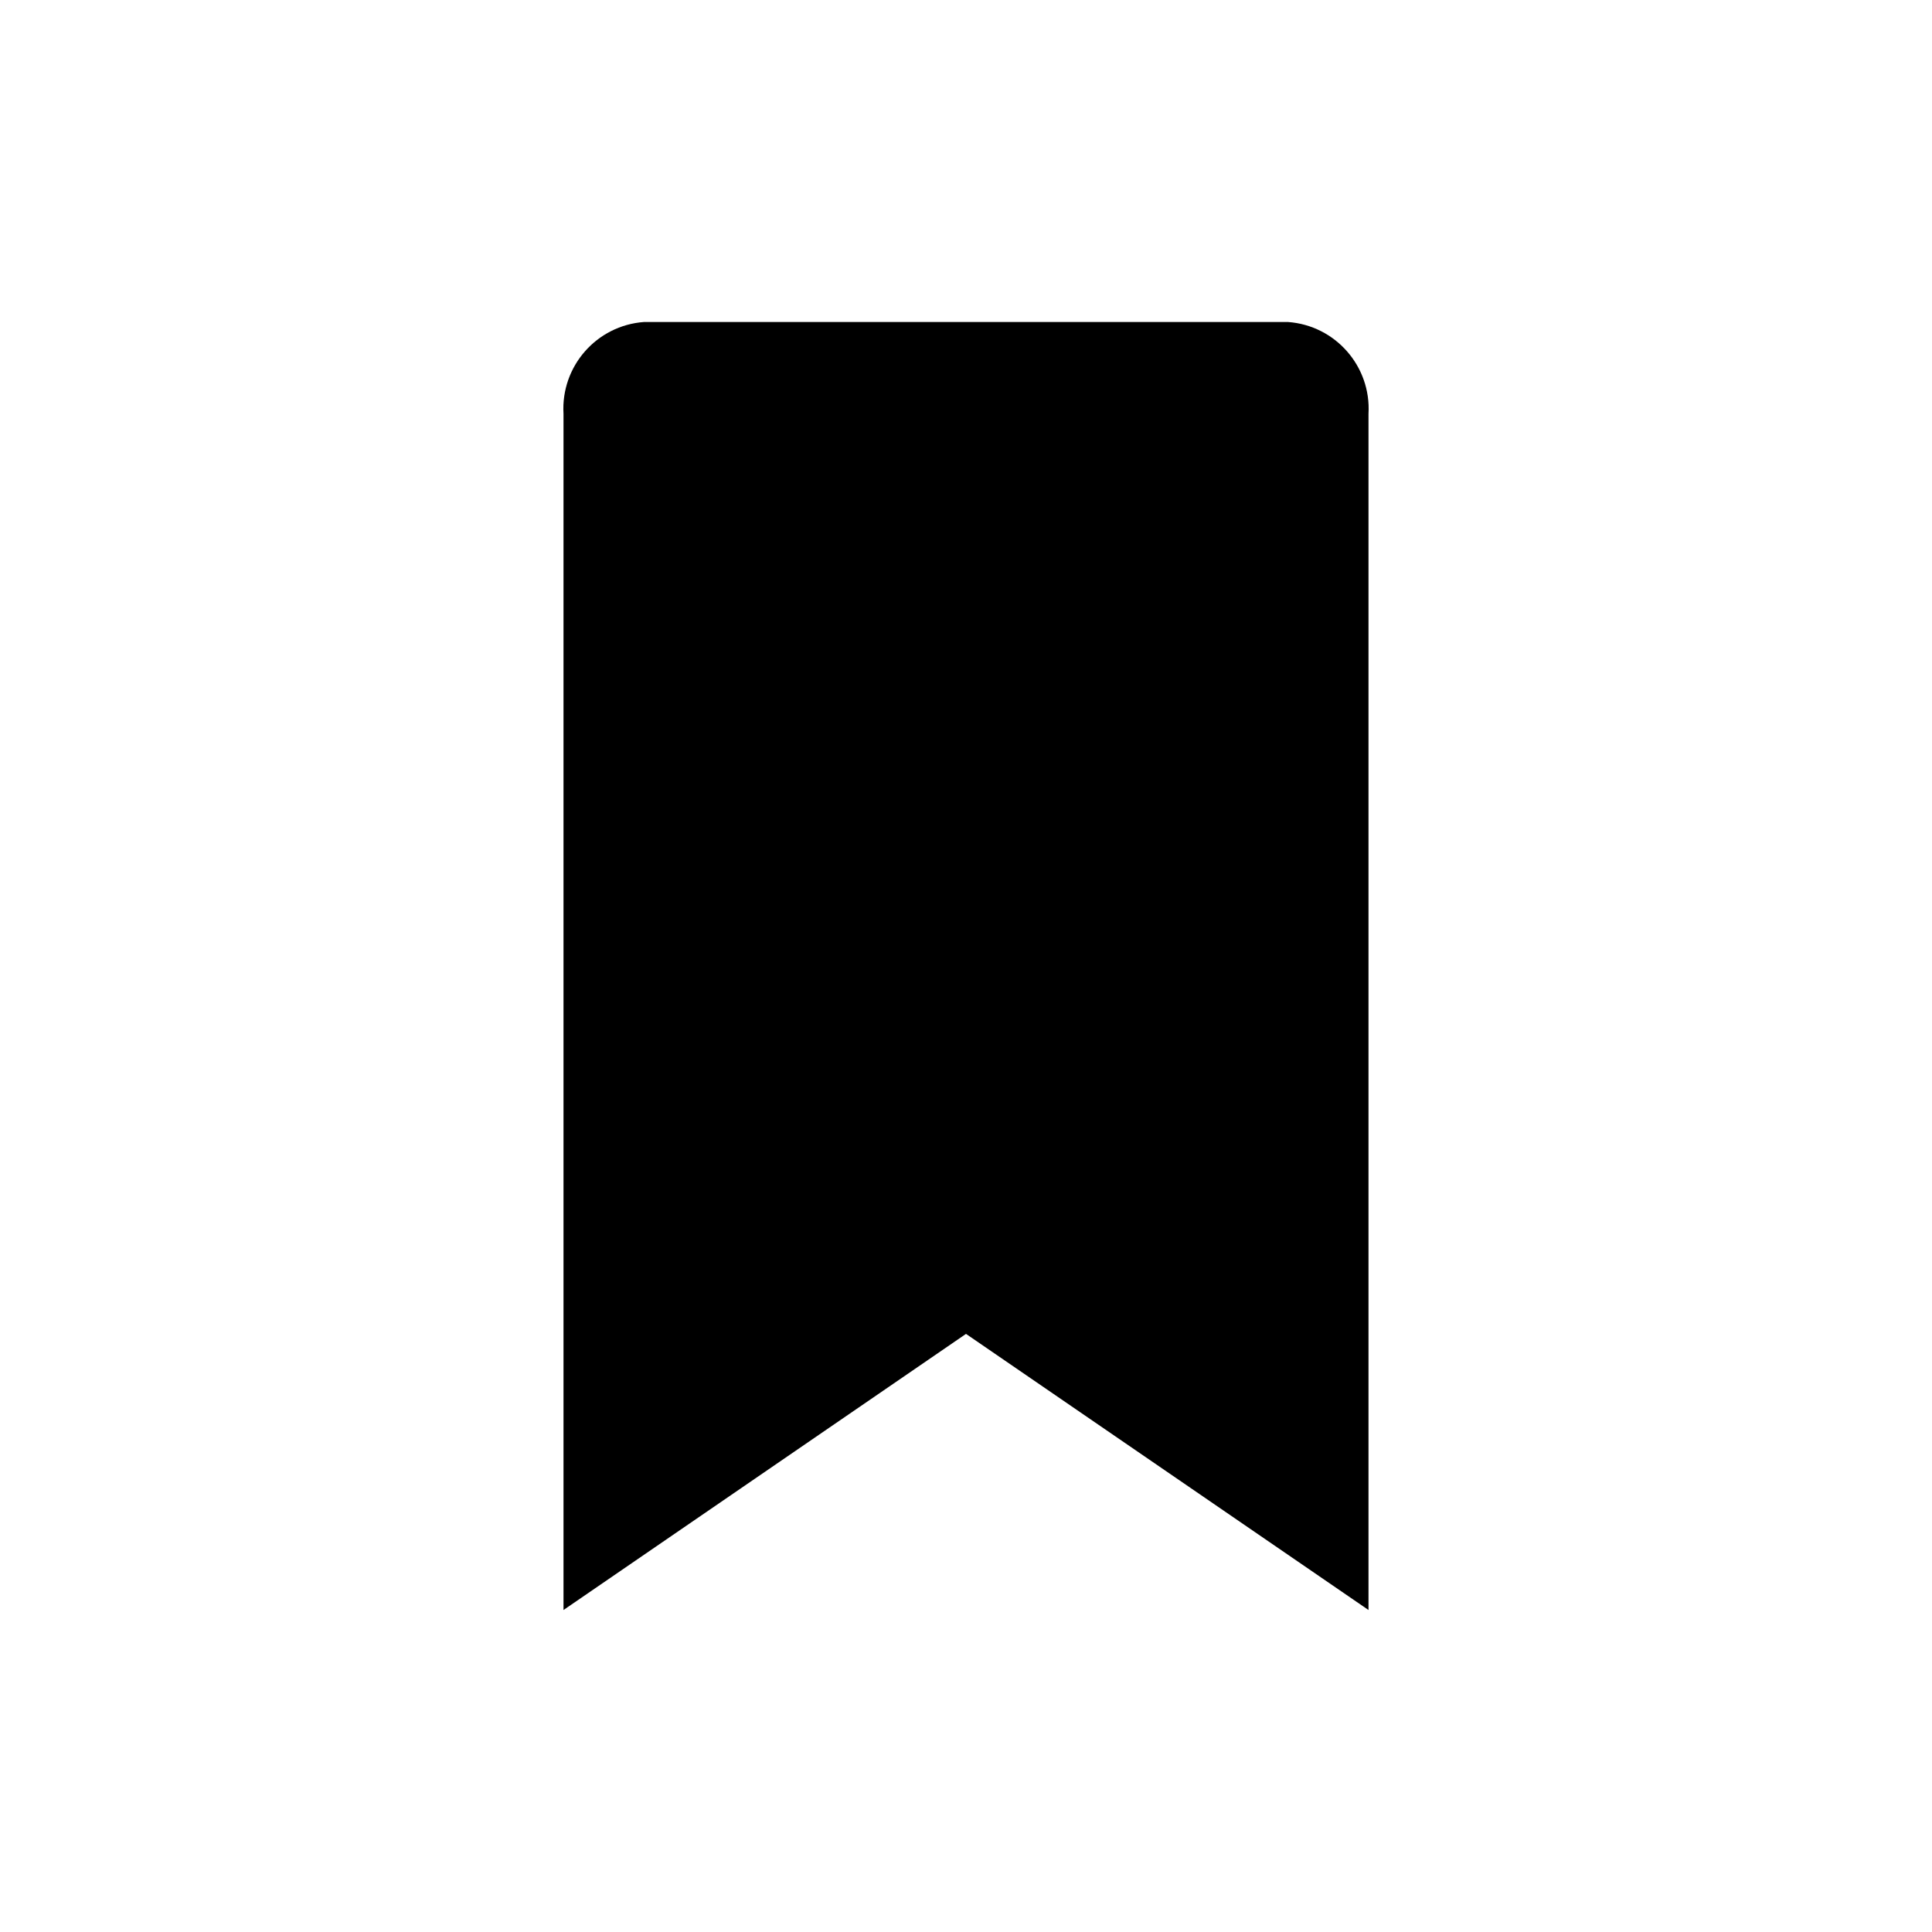
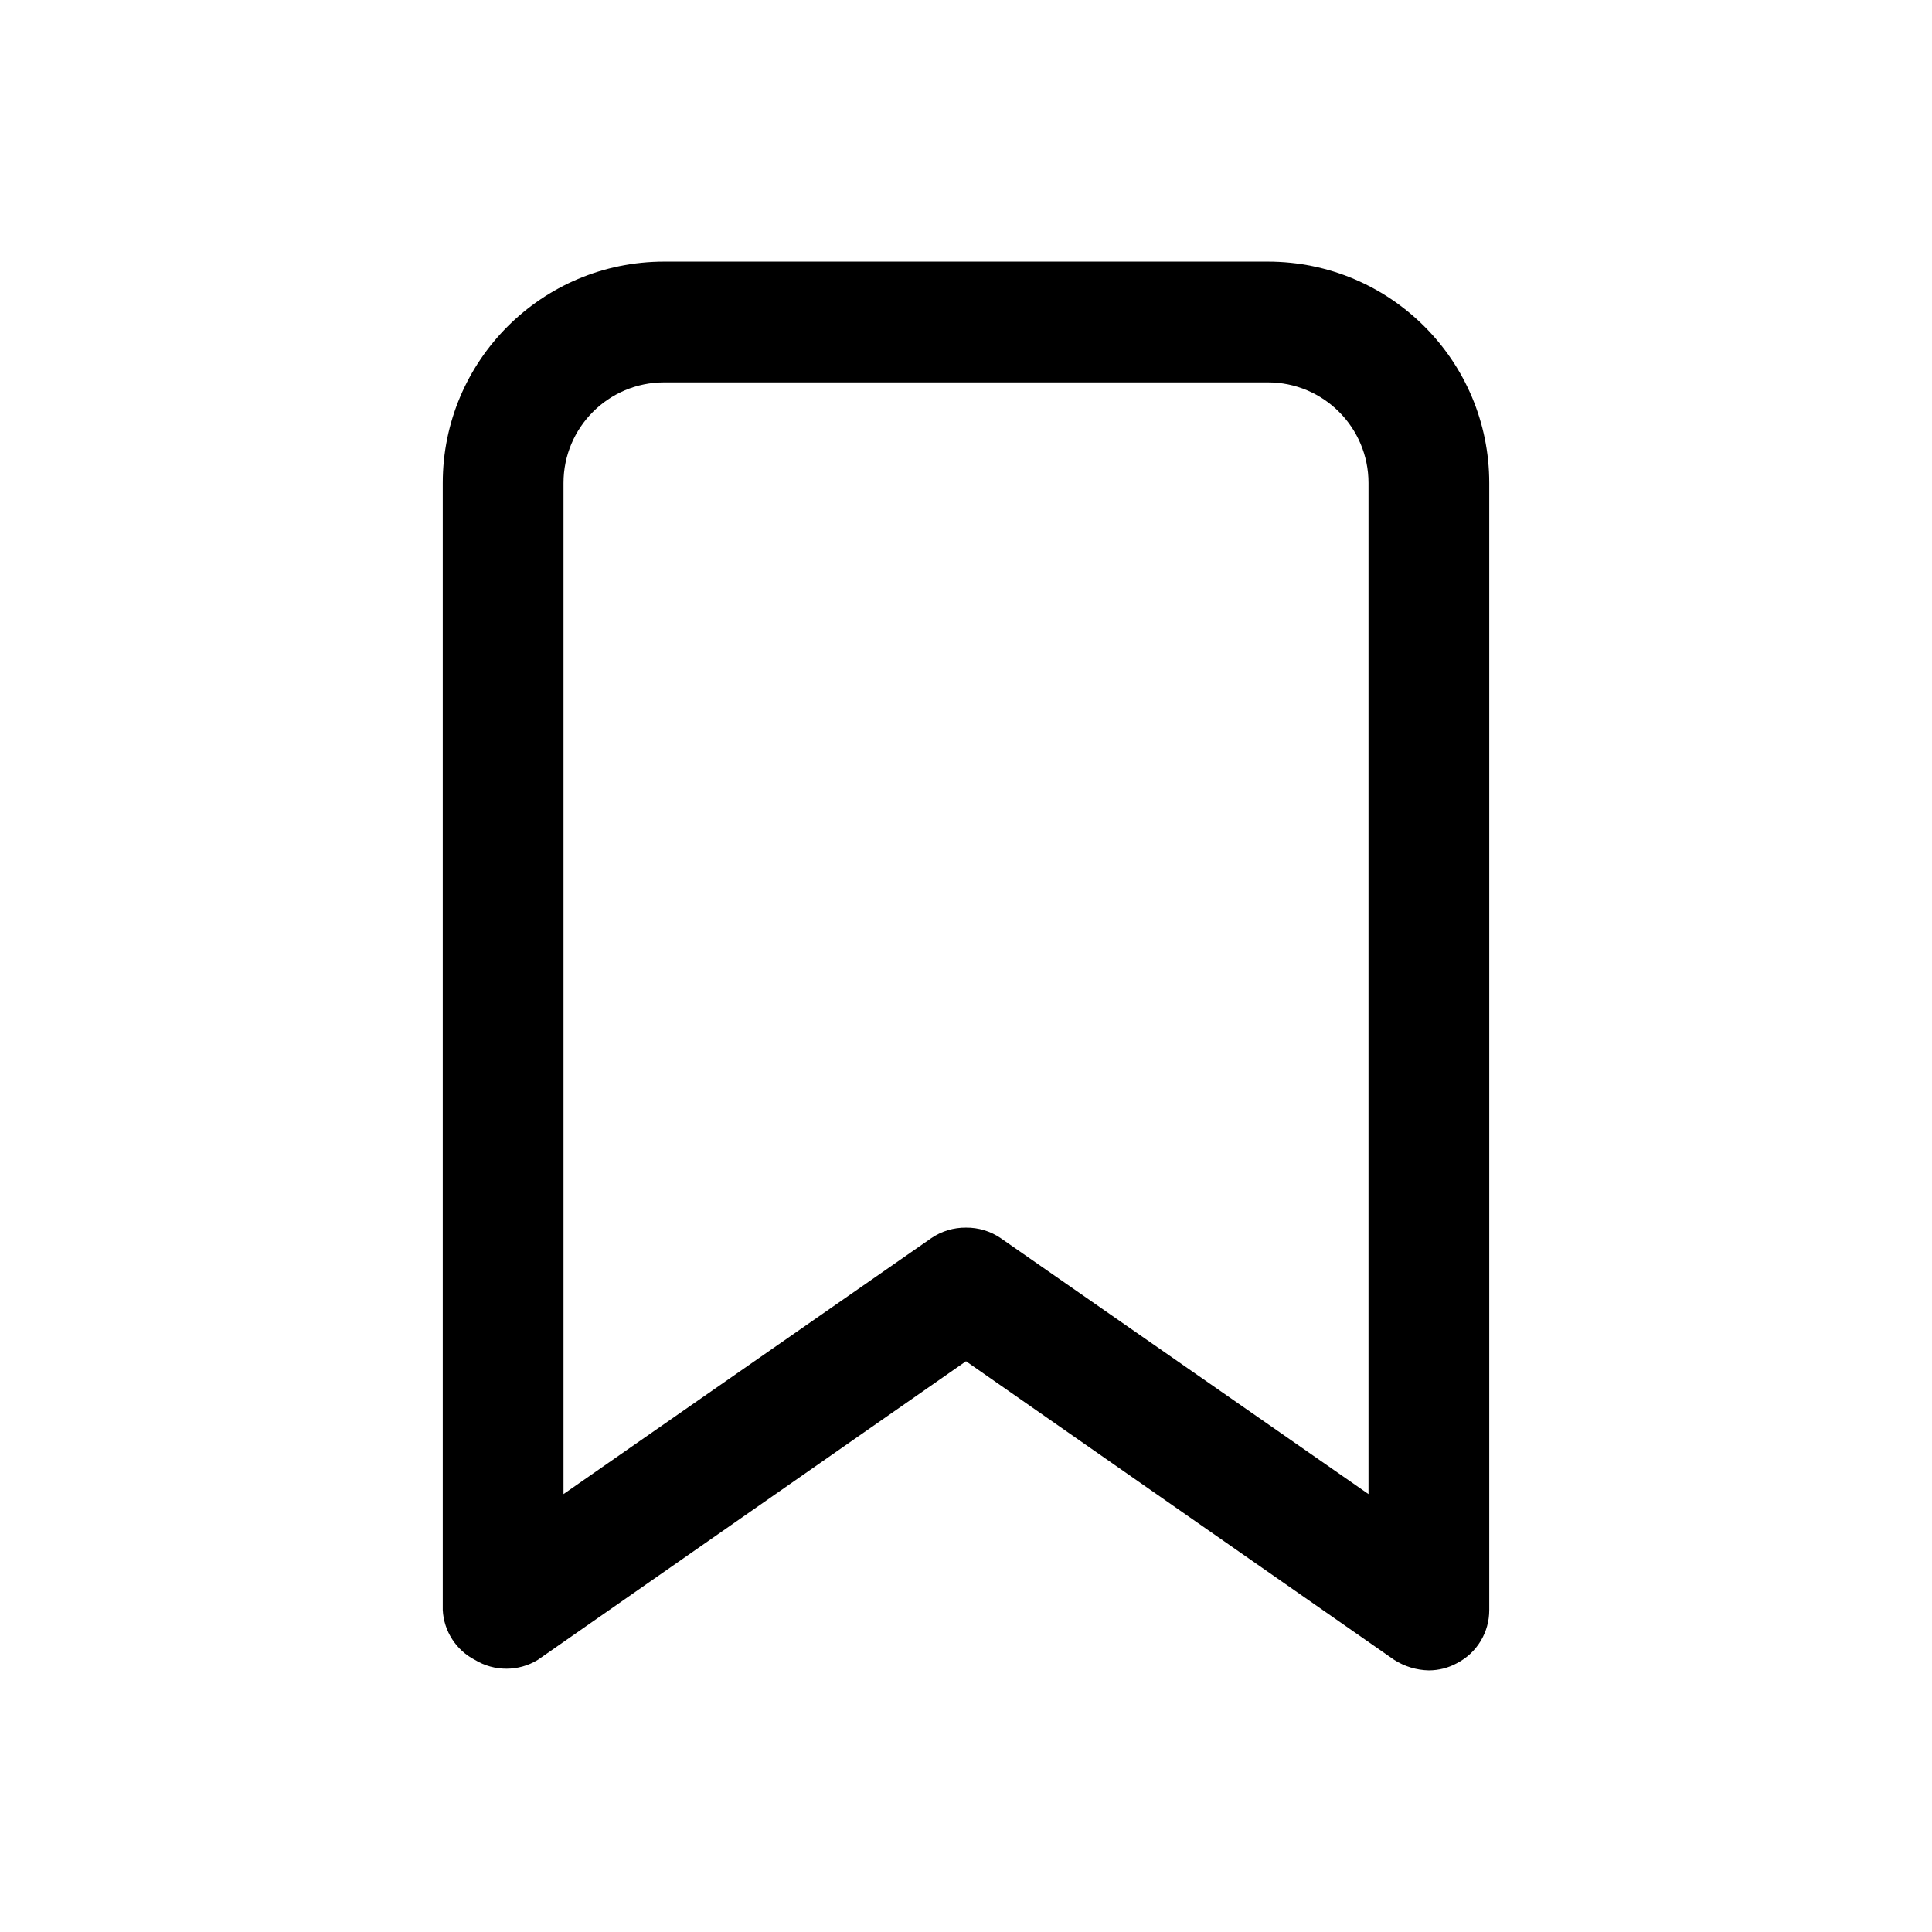
- <svg xmlns="http://www.w3.org/2000/svg" id="Layer_1" data-name="Layer 1" viewBox="0 0 24 24">
-   <path d="M17,20l-5-3.43L7,20V5.14A1.08,1.08,0,0,1,8,4h8a1.08,1.08,0,0,1,1,1.14Z" />
+ <svg xmlns="http://www.w3.org/2000/svg" viewBox="0 0 24 24">
+   <g id="bookmark">
+     <path d="M17.75,20.75a.83.83,0,0,1-.43-.13L12,16.91,6.68,20.62a.75.75,0,0,1-.78,0A.74.74,0,0,1,5.5,20V6A2.75,2.75,0,0,1,8.25,3.25h7.5A2.75,2.75,0,0,1,18.5,6V20a.74.74,0,0,1-.4.66A.73.73,0,0,1,17.75,20.75ZM12,15.25a.75.75,0,0,1,.43.13L17,18.56V6a1.25,1.25,0,0,0-1.25-1.25H8.25A1.25,1.25,0,0,0,7,6V18.56l4.57-3.18A.75.75,0,0,1,12,15.25Z" />
+   </g>
</svg>
